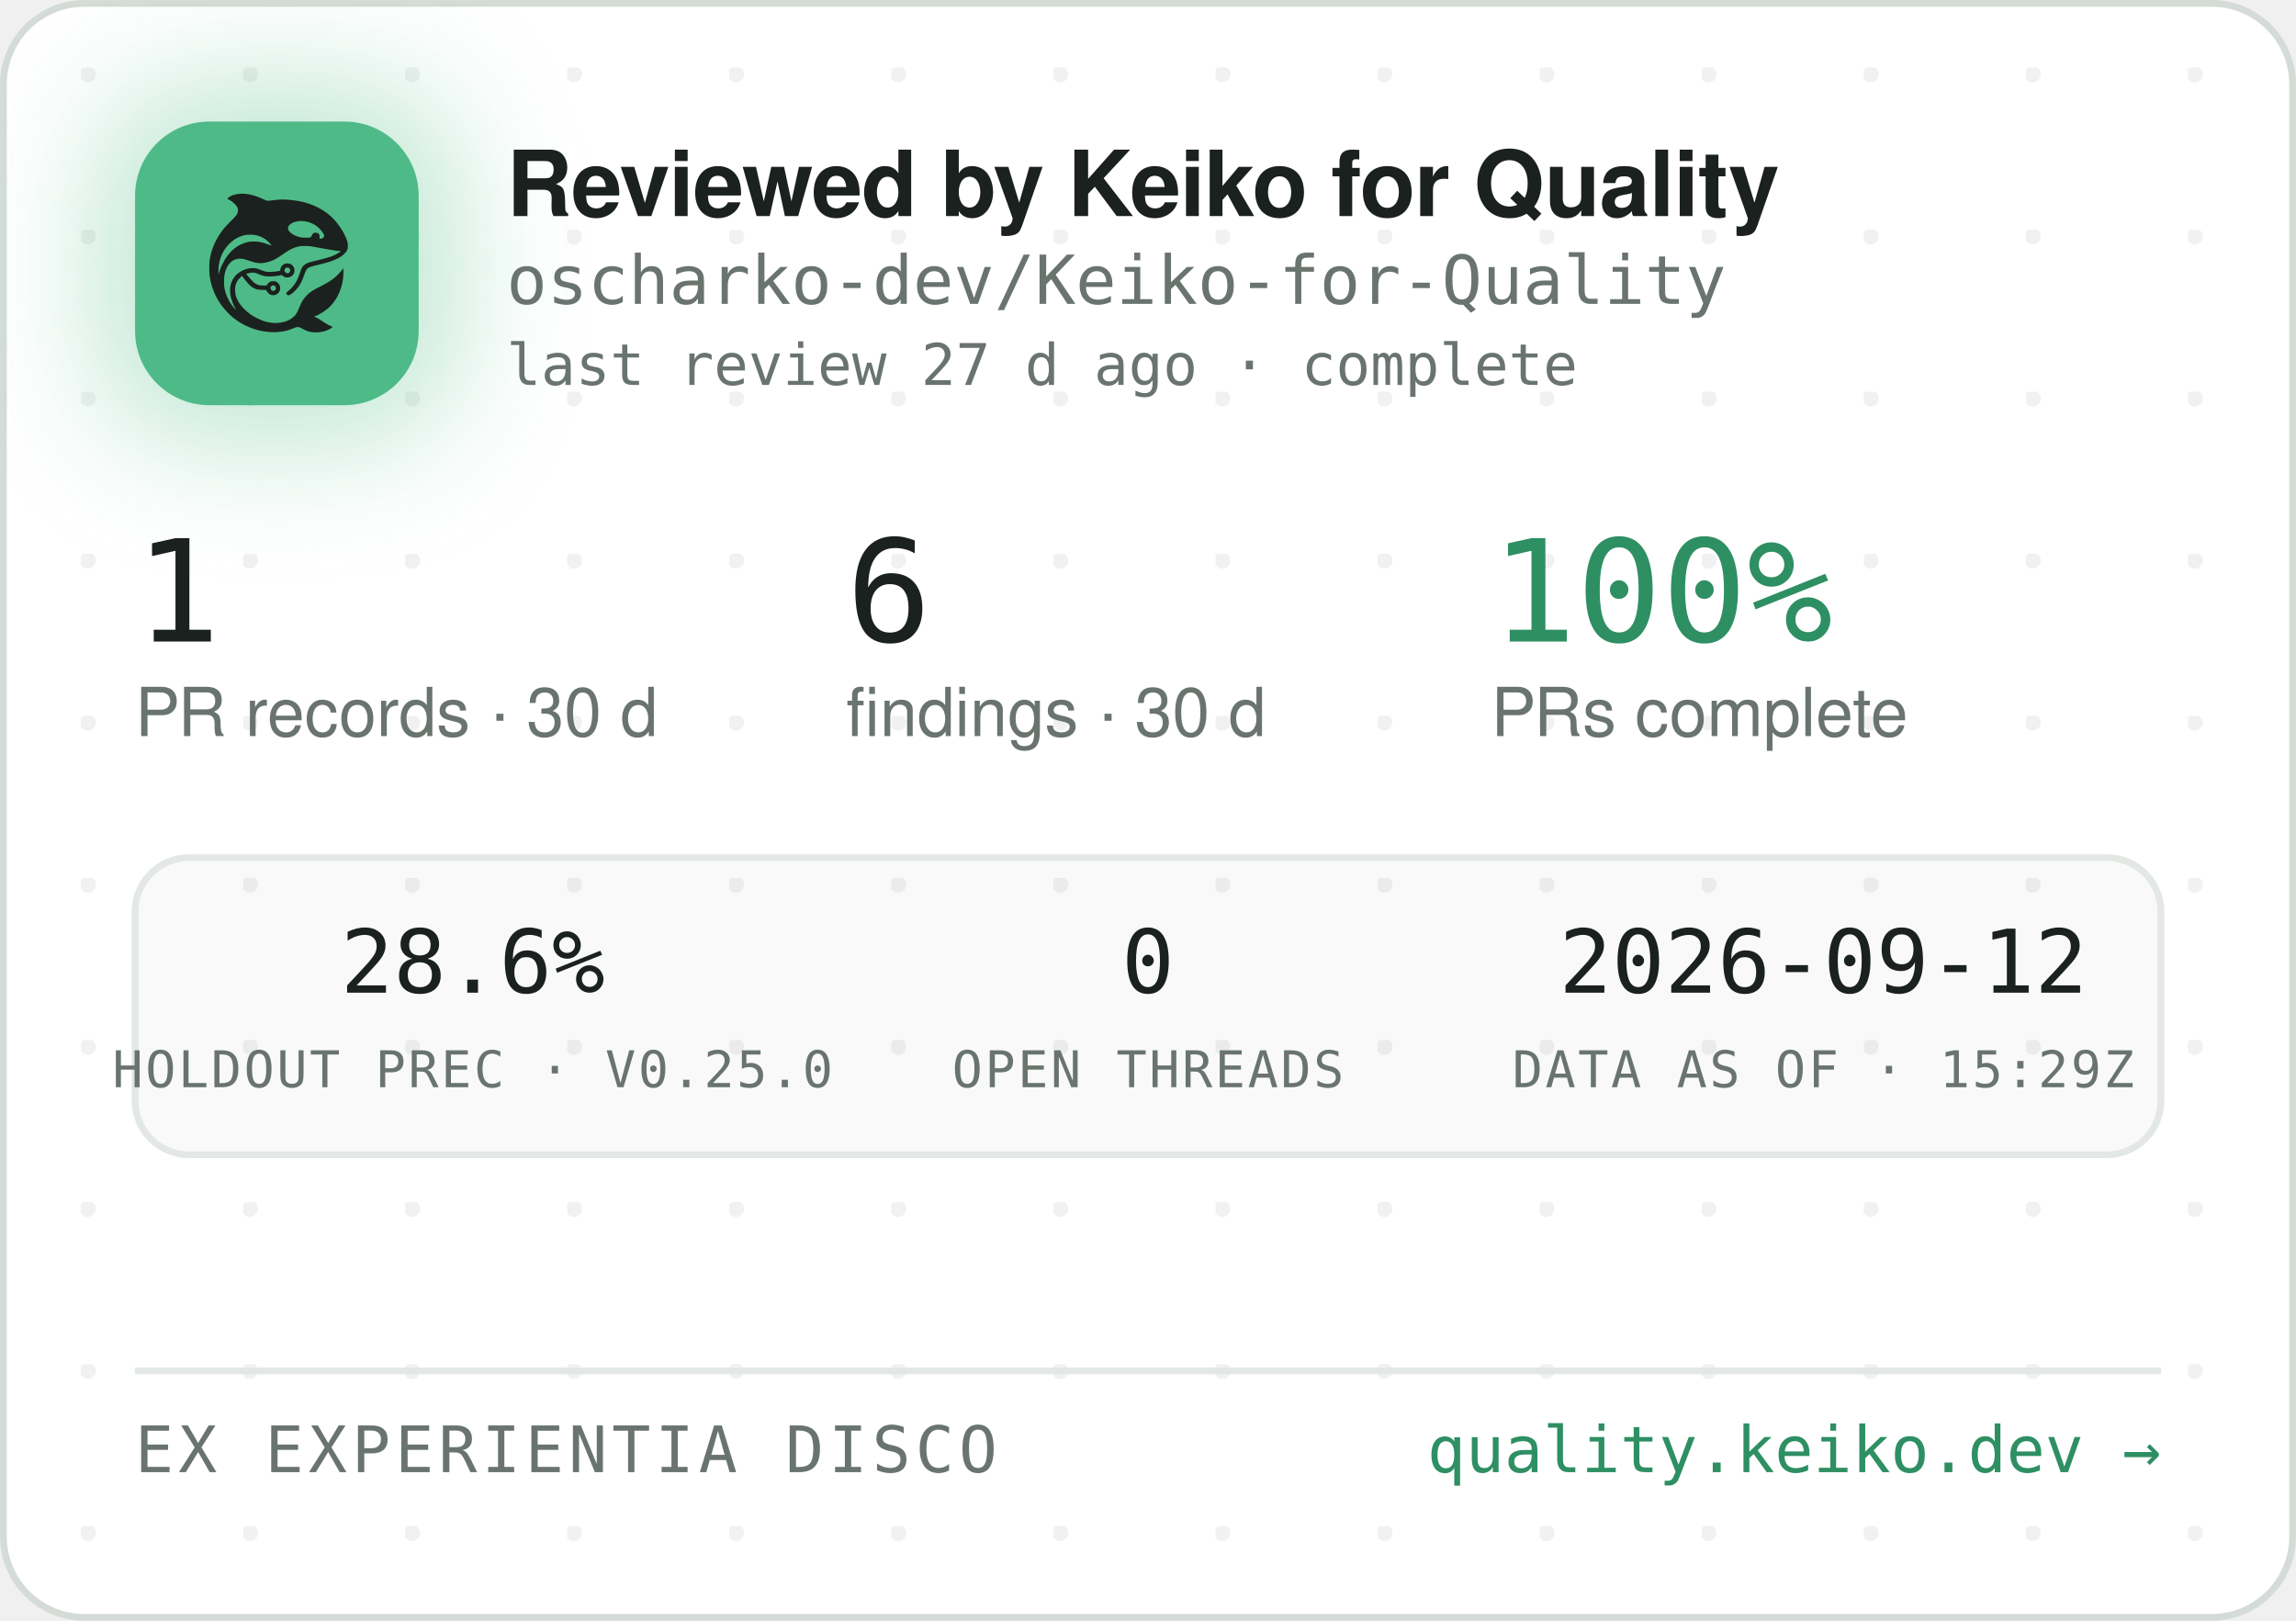
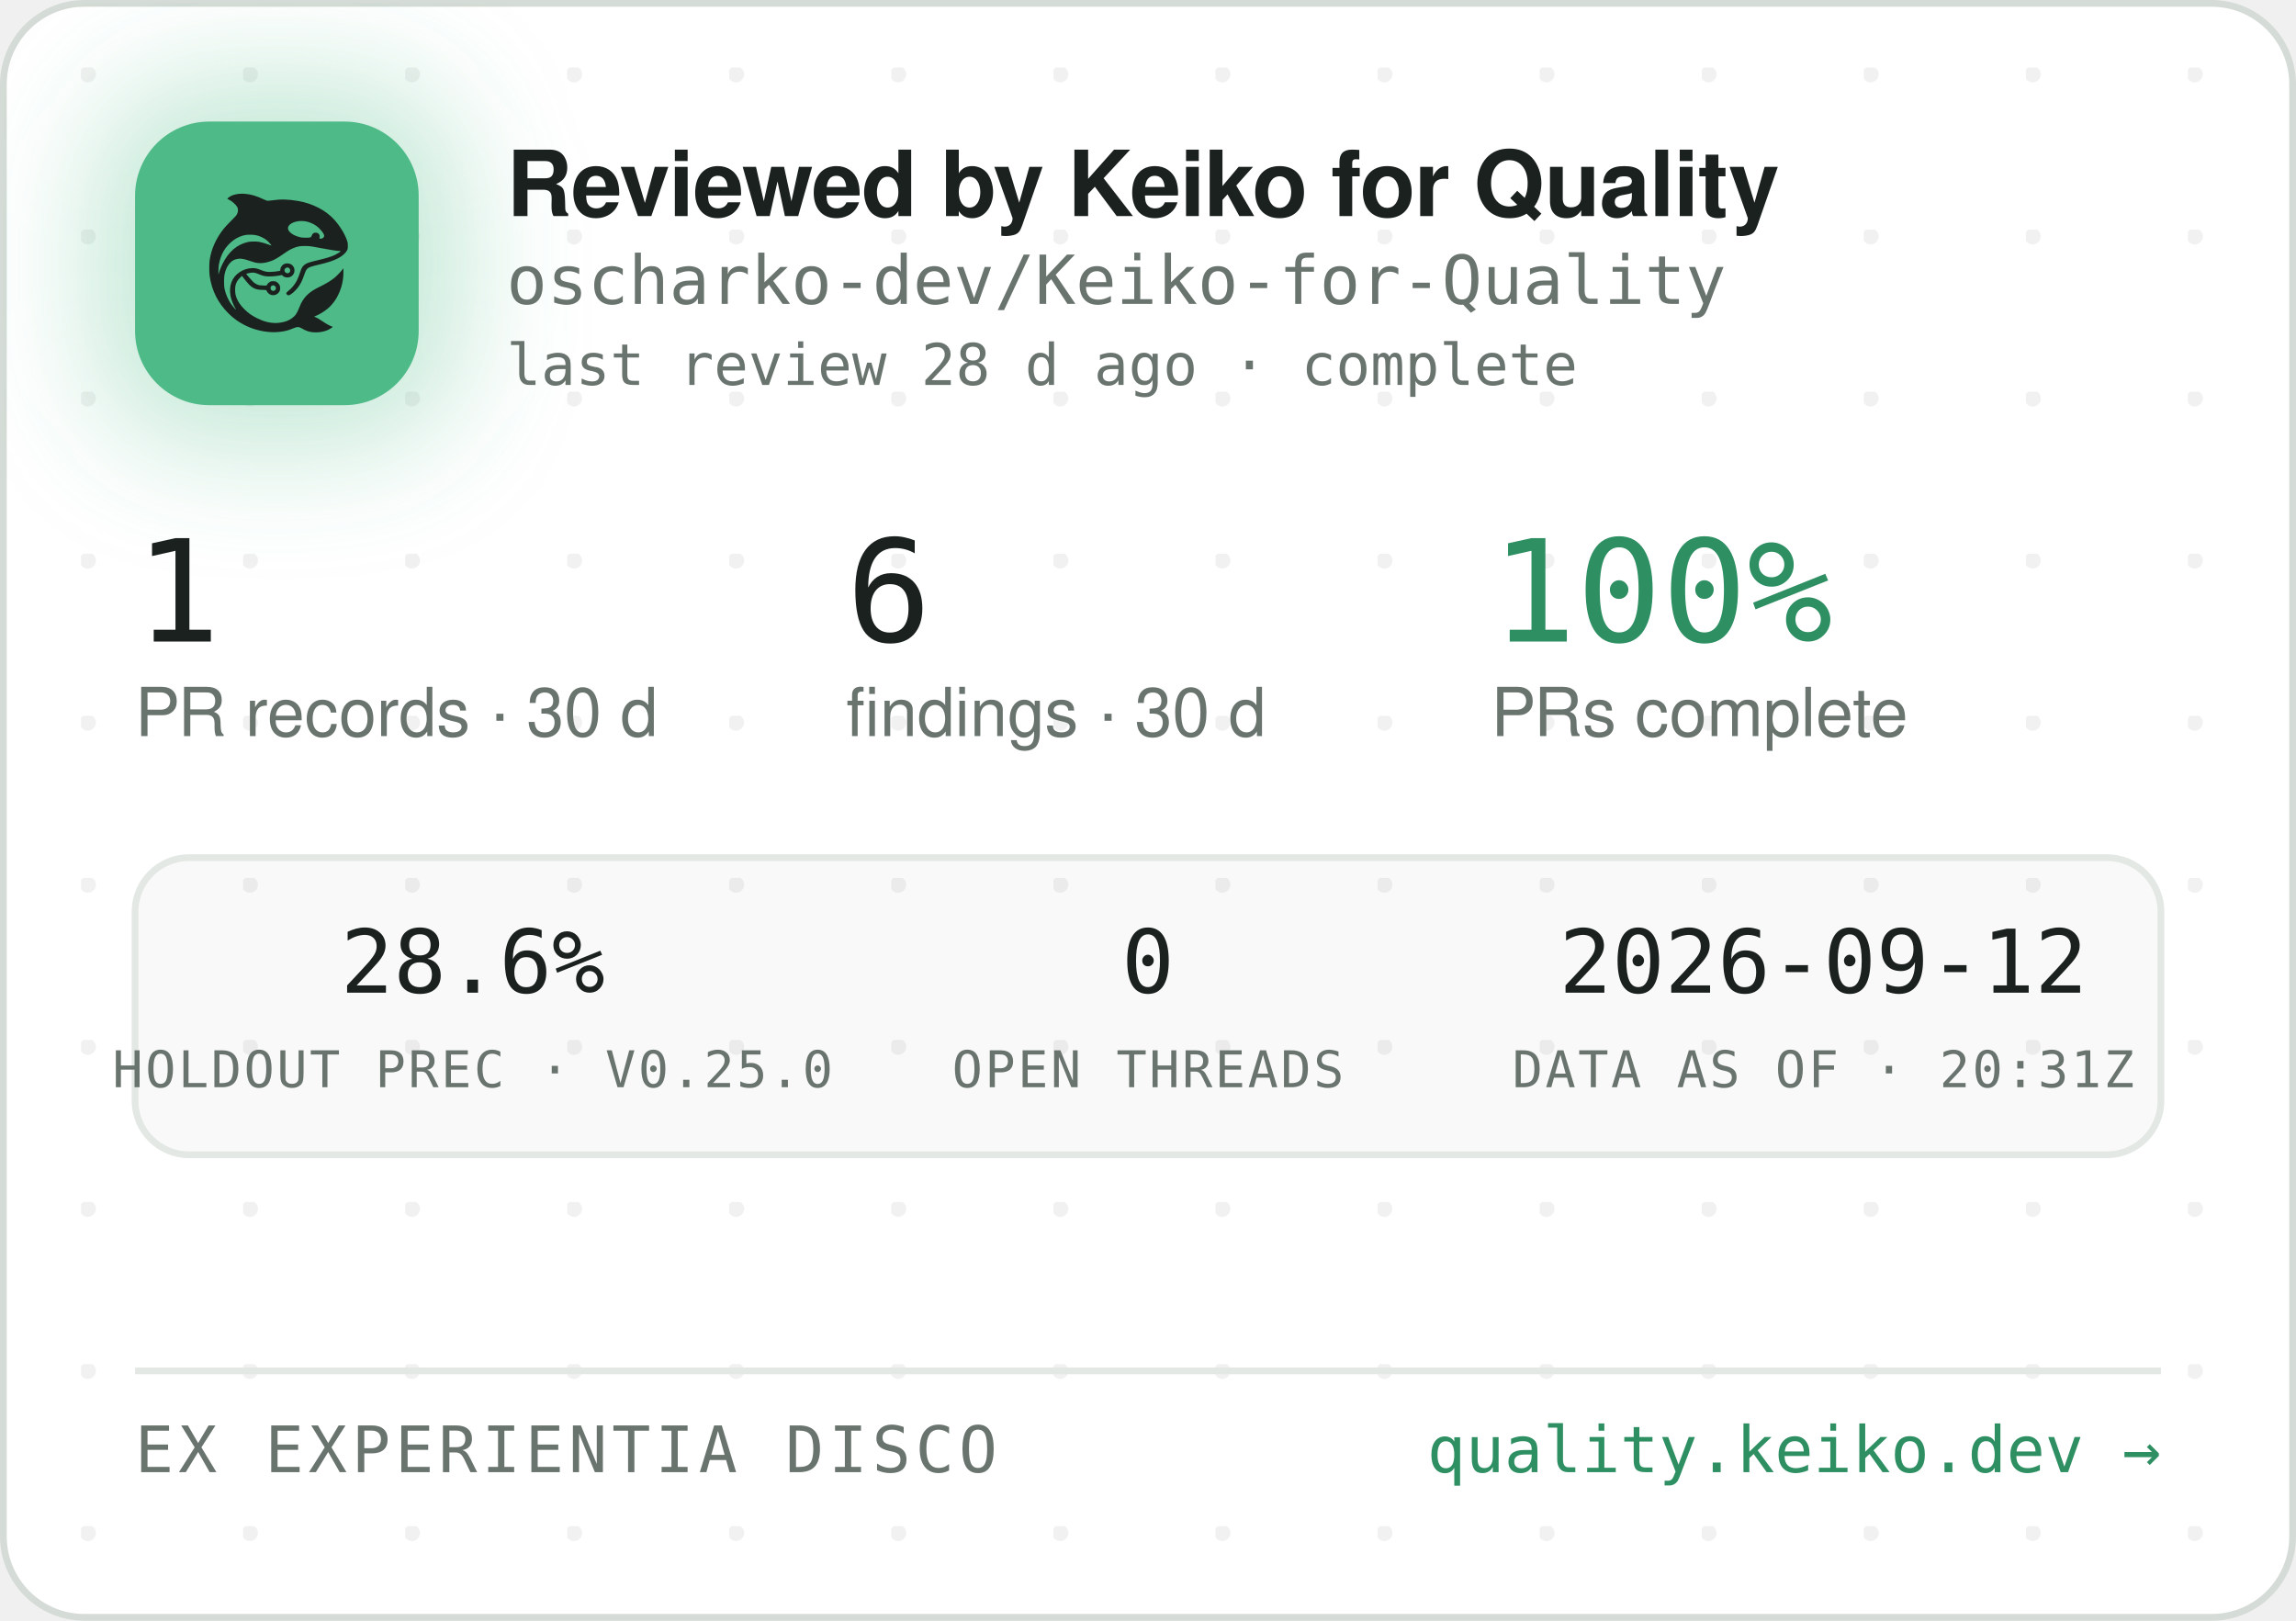
<svg xmlns="http://www.w3.org/2000/svg" width="340" height="240" viewBox="0 0 340 240" role="img" aria-label="Reviewed by Keiko for Quality — oscharko-dev/Keiko-for-Quality">
  <defs>
    <pattern id="dots" width="24" height="24" patternUnits="userSpaceOnUse" x="12" y="10">
      <circle cx="1" cy="1" r="1.2" fill="rgba(27,33,30,0.06)" />
    </pattern>
    <filter id="glow" x="-60%" y="-60%" width="220%" height="220%">
      <feGaussianBlur stdDeviation="9" />
    </filter>
    <clipPath id="card">
      <rect x="0.5" y="0.5" width="339" height="239" rx="12" />
    </clipPath>
  </defs>
  <rect x="0.5" y="0.5" width="339" height="239" rx="12" fill="#FFFFFF" stroke="#D5DBD6" />
  <rect x="0.5" y="0.5" width="339" height="239" rx="12" fill="url(#dots)" />
  <g clip-path="url(#card)">
    <rect x="14" y="12" width="54" height="54" rx="16" fill="rgba(78,186,135,0.35)" filter="url(#glow)" />
    <rect x="20" y="18" width="42" height="42" rx="11" fill="#4EBA87" />
    <g transform="translate(24,22) scale(0.03320312)">
      <g transform="translate(1024 0) scale(-1 1)">
        <g transform="translate(1024, 1024) scale(-0.1, -0.1)" fill="#1B211E" stroke="none">
          <path d="M3465 8223 c-144 -8 -314 -52 -408 -105 -69 -39 -146 -99 -146 -113 0 -5 30 -24 68 -42 146 -70 323 -229 377 -340 25 -49 29 -70 29 -138 -1 -72 -5 -88 -39 -160 -36 -75 -54 -95 -265 -305 -134 -132 -270 -279 -331 -355 -339 -425 -552 -896 -626 -1390 -25 -165 -25 -549 0 -720 92 -645 368 -1196 826 -1655 322 -324 710 -562 1145 -704 389 -126 793 -172 1155 -130 235 27 377 63 579 149 205 87 268 86 423 -7 102 -62 231 -115 335 -138 247 -56 562 -26 794 74 92 40 244 136 232 146 -4 3 -26 12 -48 19 -86 28 -246 116 -385 211 -162 112 -284 182 -357 207 l-48 17 40 15 c185 70 436 223 595 363 438 386 695 1014 678 1663 l-3 120 -50 -70 c-64 -90 -248 -280 -350 -362 -171 -136 -366 -255 -645 -391 -288 -140 -442 -243 -590 -391 -136 -137 -247 -316 -325 -526 -47 -127 -114 -262 -160 -326 -79 -107 -237 -224 -384 -283 -136 -55 -355 -96 -514 -96 -274 0 -548 71 -832 215 -242 123 -375 216 -553 389 -175 171 -287 332 -361 517 -44 114 -63 216 -63 359 0 152 17 233 74 350 35 70 59 102 136 179 l95 94 21 -29 c55 -75 219 -277 277 -338 171 -183 337 -256 582 -256 56 0 126 -3 155 -7 53 -6 54 -7 76 -57 30 -66 97 -128 172 -156 151 -57 318 11 395 160 33 62 34 193 3 261 -30 64 -88 125 -148 157 -44 23 -63 27 -141 27 -78 0 -97 -4 -140 -27 -58 -30 -131 -105 -141 -142 -6 -25 -8 -26 -93 -26 -47 0 -131 5 -186 10 -87 8 -111 15 -182 51 -45 22 -109 66 -143 96 -59 53 -326 361 -319 367 14 11 179 47 241 52 102 9 177 -7 318 -66 158 -66 243 -89 357 -99 157 -12 413 5 582 40 l93 19 44 -39 c59 -52 135 -75 228 -69 117 8 212 72 262 176 23 47 28 71 28 138 0 70 -4 89 -29 138 -55 110 -145 167 -270 174 -65 3 -91 0 -137 -18 -107 -40 -183 -140 -195 -257 l-6 -52 -51 -11 c-104 -23 -285 -41 -411 -42 -149 -1 -211 12 -402 88 -186 74 -256 88 -403 81 -193 -8 -377 -70 -546 -182 -342 -228 -485 -611 -399 -1064 30 -157 119 -388 209 -541 20 -35 35 -64 33 -66 -8 -8 -111 108 -190 214 -154 206 -278 489 -324 737 -28 154 -25 492 6 635 46 216 133 391 256 514 82 82 161 128 271 156 152 39 300 23 529 -57 217 -76 308 -101 410 -114 137 -17 284 -7 426 30 272 70 414 145 809 425 217 153 399 238 610 283 64 14 129 18 265 18 197 0 269 -9 615 -76 461 -89 843 -149 952 -149 41 0 41 0 23 -20 -28 -31 -169 -119 -254 -158 -167 -77 -388 -145 -716 -222 -399 -93 -508 -128 -608 -194 -102 -68 -160 -160 -217 -346 -35 -115 -102 -286 -149 -378 -85 -168 -227 -341 -377 -458 -105 -82 -115 -107 -69 -162 29 -34 65 -44 109 -29 86 29 261 181 371 322 126 162 201 309 295 581 61 176 90 232 145 283 62 57 163 93 470 165 439 104 640 169 863 278 206 100 368 240 434 375 32 67 33 71 33 198 -1 120 -3 138 -34 229 -98 294 -319 655 -573 936 -381 421 -968 723 -1618 834 -448 76 -767 83 -1169 25 -80 -12 -165 -19 -190 -17 -26 3 -90 26 -146 53 -343 162 -576 233 -842 255 -114 9 -141 10 -248 3z m2926 -1227 c164 -27 346 -102 485 -202 181 -129 354 -348 354 -448 0 -64 -75 -126 -154 -126 -60 0 -63 4 -52 70 8 50 7 65 -9 100 -29 64 -74 93 -151 98 -54 4 -70 1 -107 -21 -42 -25 -61 -52 -91 -129 -25 -64 -55 -73 -246 -73 -121 0 -187 5 -248 18 -318 70 -556 242 -556 402 0 218 388 374 775 311z m-2249 -611 c119 -21 208 -50 321 -106 114 -56 177 -100 266 -184 67 -63 157 -173 148 -181 -2 -3 -61 18 -130 45 -131 52 -298 100 -427 122 -113 20 -367 17 -470 -4 -502 -106 -885 -433 -1160 -992 -70 -142 -160 -379 -160 -424 0 -9 -5 -23 -11 -31 -13 -19 -5 316 10 410 80 482 295 846 661 1117 145 107 350 197 522 228 100 18 326 18 430 0z m1485 -1456 c95 -36 119 -159 42 -223 -78 -66 -209 -1 -209 104 0 60 33 100 99 121 36 10 36 10 68 -2z m-591 -822 c29 -26 37 -42 40 -77 6 -54 -9 -86 -55 -117 -41 -28 -70 -29 -119 -4 -44 22 -62 55 -62 112 0 51 13 75 53 99 50 31 101 26 143 -13z" />
        </g>
      </g>
    </g>
    <text x="75" y="32" font-family="-apple-system,'Segoe UI',Helvetica,Arial,sans-serif" font-size="13.5" font-weight="650" letter-spacing="-0.14" fill="#1B211E">Reviewed by Keiko for Quality</text>
    <text x="75" y="45" font-family="'JetBrains Mono',SFMono-Regular,Consolas,Menlo,monospace" font-size="10" fill="#6A746E">oscharko-dev/Keiko-for-Quality</text>
-     <text x="75" y="57" font-family="'JetBrains Mono',SFMono-Regular,Consolas,Menlo,monospace" font-size="8.5" fill="#6A746E">last review 27 d ago · complete</text>
+     <text x="75" y="57" font-family="'JetBrains Mono',SFMono-Regular,Consolas,Menlo,monospace" font-size="8.5" fill="#6A746E">last review 28 d ago · complete</text>
    <text x="20" y="95" font-family="'JetBrains Mono',SFMono-Regular,Consolas,Menlo,monospace" font-size="21" fill="#1B211E">1</text>
    <text x="20" y="109" font-family="-apple-system,'Segoe UI',Helvetica,Arial,sans-serif" font-size="10" fill="#6A746E">PR records · 30 d</text>
    <text x="125.3" y="95" font-family="'JetBrains Mono',SFMono-Regular,Consolas,Menlo,monospace" font-size="21" fill="#1B211E">6</text>
    <text x="125.3" y="109" font-family="-apple-system,'Segoe UI',Helvetica,Arial,sans-serif" font-size="10" fill="#6A746E">findings · 30 d</text>
    <text x="220.8" y="95" font-family="'JetBrains Mono',SFMono-Regular,Consolas,Menlo,monospace" font-size="21" fill="#2E8F63">100%</text>
    <text x="220.8" y="109" font-family="-apple-system,'Segoe UI',Helvetica,Arial,sans-serif" font-size="10" fill="#6A746E">PRs complete</text>
    <rect x="20" y="127" width="300" height="44" rx="8" fill="rgba(27,33,30,0.025)" stroke="#E3E8E4" />
    <text x="70" y="147" text-anchor="middle" font-family="'JetBrains Mono',SFMono-Regular,Consolas,Menlo,monospace" font-size="13" fill="#1B211E">28.6%</text>
    <text x="70" y="161" text-anchor="middle" font-family="'JetBrains Mono',SFMono-Regular,Consolas,Menlo,monospace" font-size="7.5" letter-spacing="0.35" fill="#6A746E">HOLDOUT PREC · V0.25.0</text>
    <text x="170" y="147" text-anchor="middle" font-family="'JetBrains Mono',SFMono-Regular,Consolas,Menlo,monospace" font-size="13" fill="#1B211E">0</text>
    <text x="170" y="161" text-anchor="middle" font-family="'JetBrains Mono',SFMono-Regular,Consolas,Menlo,monospace" font-size="7.5" letter-spacing="0.35" fill="#6A746E">OPEN THREADS</text>
    <text x="270" y="147" text-anchor="middle" font-family="'JetBrains Mono',SFMono-Regular,Consolas,Menlo,monospace" font-size="13" fill="#1B211E">2026-09-12</text>
-     <text x="270" y="161" text-anchor="middle" font-family="'JetBrains Mono',SFMono-Regular,Consolas,Menlo,monospace" font-size="7.5" letter-spacing="0.35" fill="#6A746E">DATA AS OF · 15:29Z</text>
+     <text x="270" y="161" text-anchor="middle" font-family="'JetBrains Mono',SFMono-Regular,Consolas,Menlo,monospace" font-size="7.5" letter-spacing="0.35" fill="#6A746E">DATA AS OF · 20:31Z</text>
    <line x1="20" y1="203" x2="320" y2="203" stroke="#E3E8E4" />
    <text x="20" y="218" font-family="'JetBrains Mono',SFMono-Regular,Consolas,Menlo,monospace" font-size="9.5" letter-spacing="0.7" fill="#6A746E">EX EXPERIENTIA DISCO</text>
    <text x="320" y="218" text-anchor="end" font-family="'JetBrains Mono',SFMono-Regular,Consolas,Menlo,monospace" font-size="9.5" fill="#2E8F63">quality.keiko.dev →</text>
  </g>
</svg>
